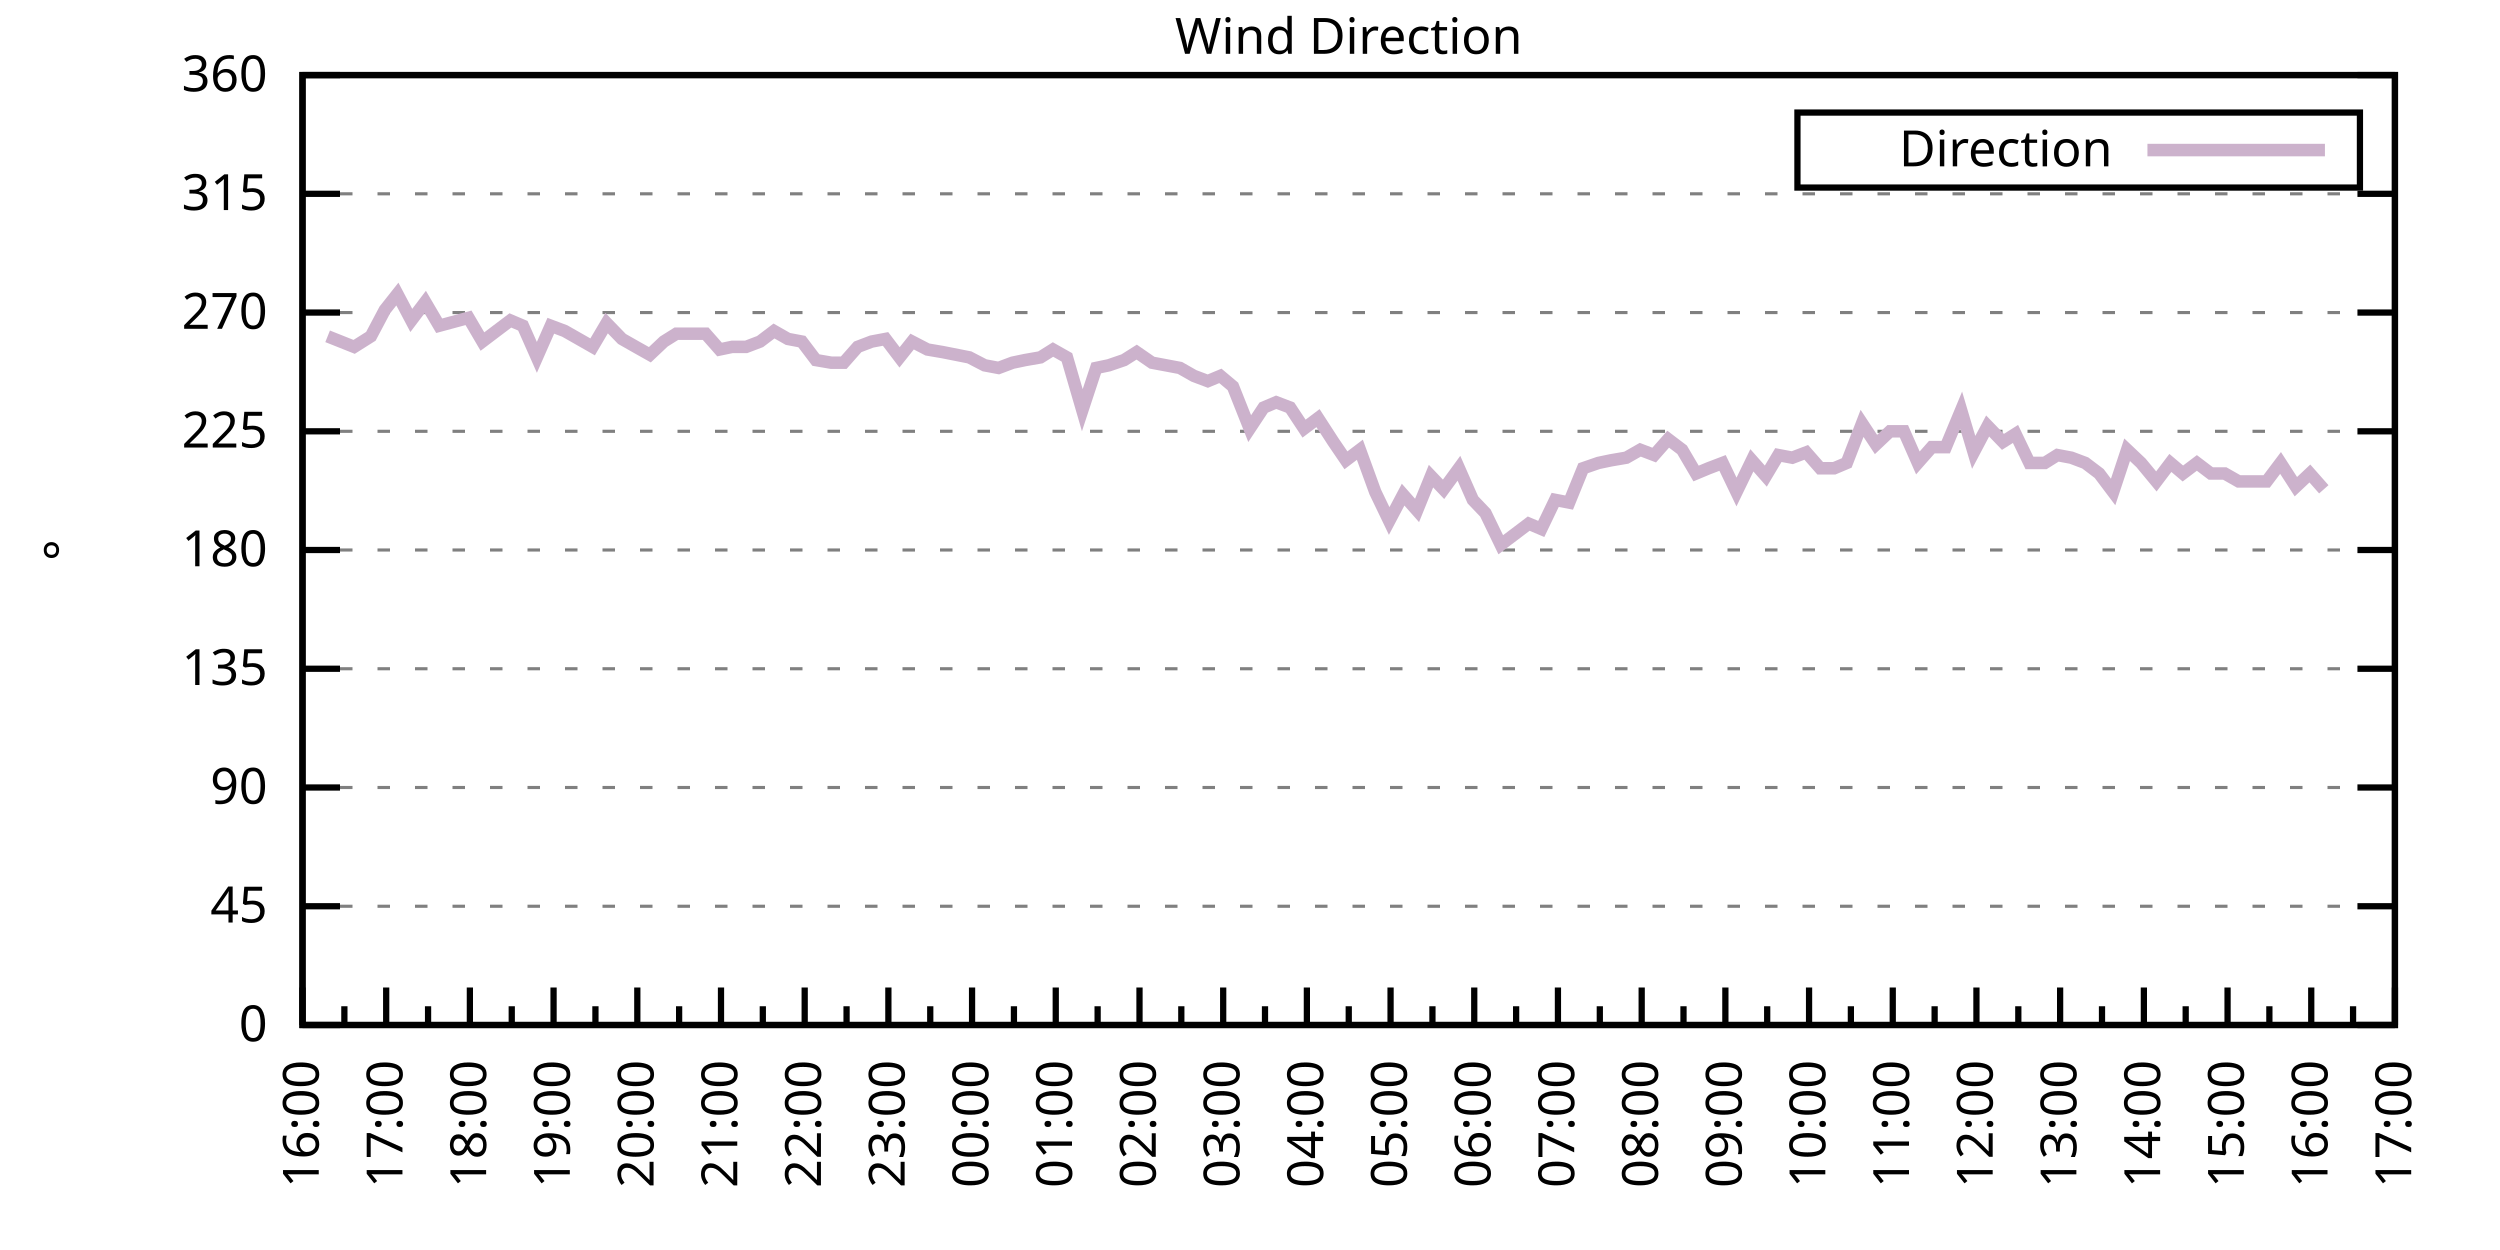
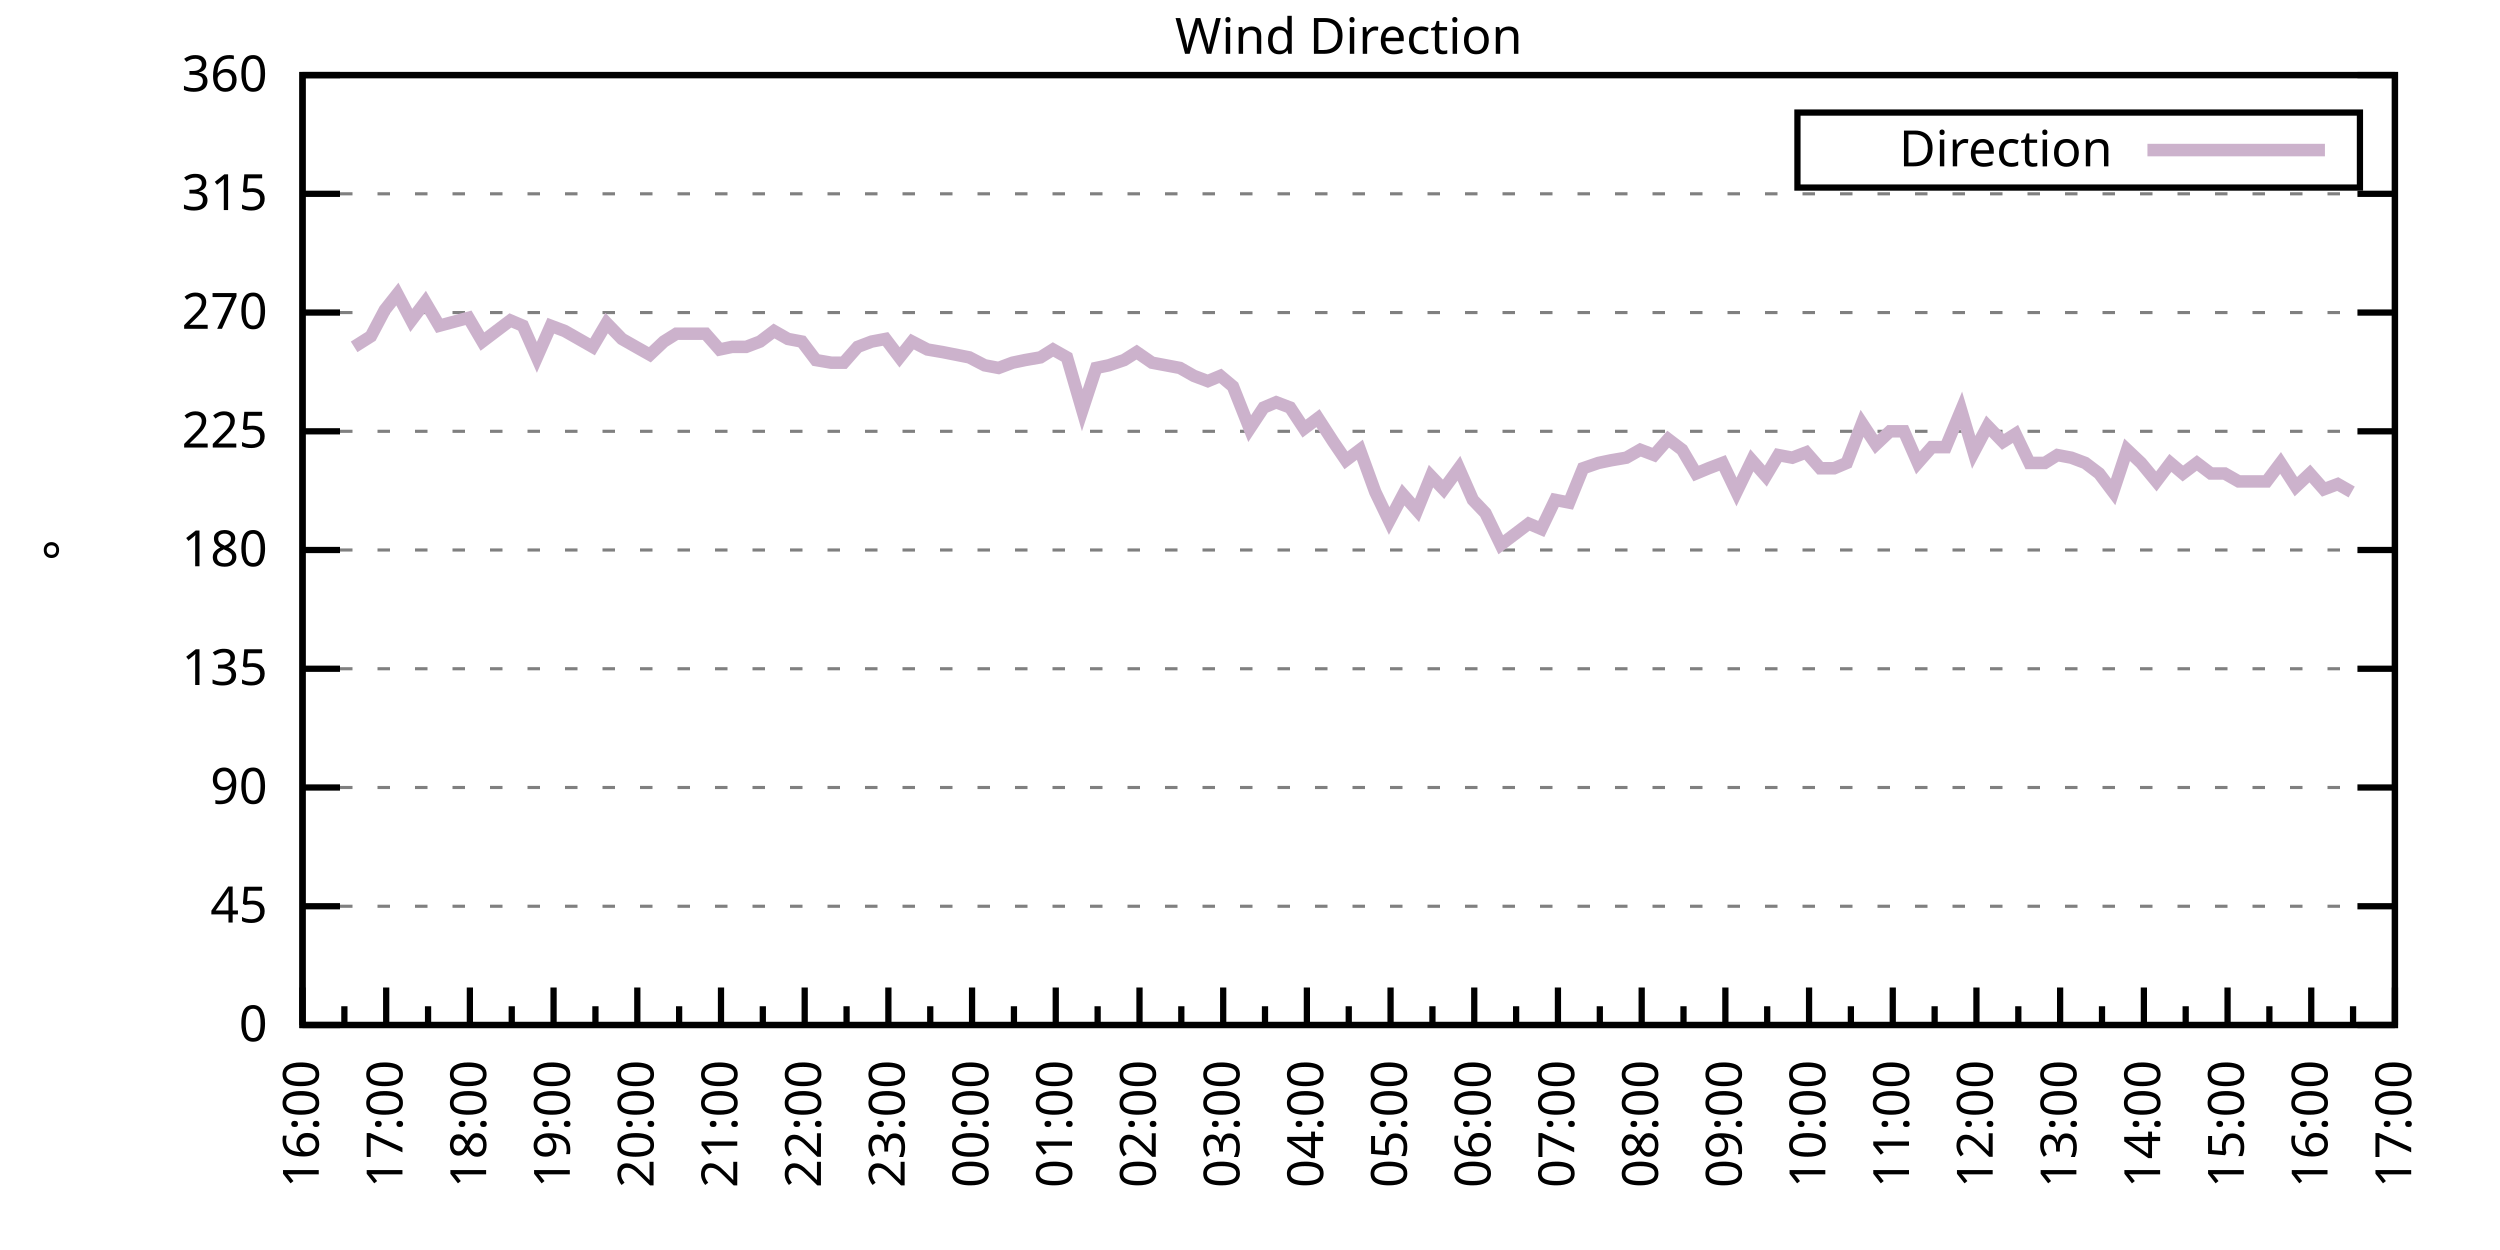
<svg xmlns="http://www.w3.org/2000/svg" xmlns:xlink="http://www.w3.org/1999/xlink" width="400" height="200" viewBox="0 0 400 200">
  <g id="gnuplot_canvas">
    <rect x="0" y="0" width="400" height="200" fill="none" />
    <defs>
      <circle id="gpDot" r="0.5" stroke-width="0.5" stroke="currentColor" />
      <path id="gpPt0" stroke-width="0.333" stroke="currentColor" d="M-1,0 h2 M0,-1 v2" />
      <path id="gpPt1" stroke-width="0.333" stroke="currentColor" d="M-1,-1 L1,1 M1,-1 L-1,1" />
      <path id="gpPt2" stroke-width="0.333" stroke="currentColor" d="M-1,0 L1,0 M0,-1 L0,1 M-1,-1 L1,1 M-1,1 L1,-1" />
      <rect id="gpPt3" stroke-width="0.333" stroke="currentColor" x="-1" y="-1" width="2" height="2" />
      <rect id="gpPt4" stroke-width="0.333" stroke="currentColor" fill="currentColor" x="-1" y="-1" width="2" height="2" />
      <circle id="gpPt5" stroke-width="0.333" stroke="currentColor" cx="0" cy="0" r="1" />
      <use xlink:href="#gpPt5" id="gpPt6" fill="currentColor" stroke="none" />
      <path id="gpPt7" stroke-width="0.333" stroke="currentColor" d="M0,-1.33 L-1.33,0.67 L1.33,0.67 z" />
      <use xlink:href="#gpPt7" id="gpPt8" fill="currentColor" stroke="none" />
      <use xlink:href="#gpPt7" id="gpPt9" stroke="currentColor" transform="rotate(180)" />
      <use xlink:href="#gpPt9" id="gpPt10" fill="currentColor" stroke="none" />
      <use xlink:href="#gpPt3" id="gpPt11" stroke="currentColor" transform="rotate(45)" />
      <use xlink:href="#gpPt11" id="gpPt12" fill="currentColor" stroke="none" />
      <path id="gpPt13" stroke-width="0.333" stroke="currentColor" d="M0,1.330 L1.265,0.411 L0.782,-1.067 L-0.782,-1.076 L-1.265,0.411 z" />
      <use xlink:href="#gpPt13" id="gpPt14" fill="currentColor" stroke="none" />
      <filter id="textbox" filterUnits="objectBoundingBox" x="0" y="0" height="1" width="1">
        <feFlood flood-color="white" flood-opacity="1" result="bgnd" />
        <feComposite in="SourceGraphic" in2="bgnd" operator="atop" />
      </filter>
      <filter id="greybox" filterUnits="objectBoundingBox" x="0" y="0" height="1" width="1">
        <feFlood flood-color="lightgrey" flood-opacity="1" result="grey" />
        <feComposite in="SourceGraphic" in2="grey" operator="atop" />
      </filter>
    </defs>
    <g fill="none" color="white" stroke="currentColor" stroke-width="1.00" stroke-linecap="butt" stroke-linejoin="miter">
</g>
    <g fill="none" color="black" stroke="currentColor" stroke-width="1.00" stroke-linecap="butt" stroke-linejoin="miter">
      <g stroke="none" shape-rendering="crispEdges">
        <polygon fill="rgb(255, 255, 255)" points="48.40,164.00 383.18,164.00 383.18,12.02 48.40,12.02 " />
      </g>
    </g>
    <g fill="none" color="black" stroke="currentColor" stroke-width="1.00" stroke-linecap="butt" stroke-linejoin="miter">
</g>
    <g fill="none" color="black" stroke="black" stroke-width="0.50" stroke-linecap="butt" stroke-linejoin="miter">
</g>
    <g fill="none" color="gray" stroke="currentColor" stroke-width="0.50" stroke-linecap="butt" stroke-linejoin="miter">
      <path stroke="gray" stroke-dasharray="2,4" class="gridline" d="M48.40,164.00 L383.19,164.00  " />
    </g>
    <g fill="none" color="gray" stroke="gray" stroke-width="1.00" stroke-linecap="butt" stroke-linejoin="miter">
</g>
    <g fill="none" color="black" stroke="currentColor" stroke-width="1.00" stroke-linecap="butt" stroke-linejoin="miter">
      <path stroke="black" d="M48.40,164.00 L54.40,164.00 M383.19,164.00 L377.19,164.00  " />
      <g transform="translate(42.80,166.60)" stroke="none" fill="black" font-family="Sans" font-size="8.00" text-anchor="end">
        <text>
          <tspan font-family="Sans"> 0</tspan>
        </text>
      </g>
    </g>
    <g fill="none" color="black" stroke="currentColor" stroke-width="1.00" stroke-linecap="butt" stroke-linejoin="miter">
</g>
    <g fill="none" color="black" stroke="black" stroke-width="0.50" stroke-linecap="butt" stroke-linejoin="miter">
</g>
    <g fill="none" color="gray" stroke="currentColor" stroke-width="0.50" stroke-linecap="butt" stroke-linejoin="miter">
      <path stroke="gray" stroke-dasharray="2,4" class="gridline" d="M48.40,145.00 L383.19,145.00  " />
    </g>
    <g fill="none" color="gray" stroke="gray" stroke-width="1.00" stroke-linecap="butt" stroke-linejoin="miter">
</g>
    <g fill="none" color="black" stroke="currentColor" stroke-width="1.00" stroke-linecap="butt" stroke-linejoin="miter">
      <path stroke="black" d="M48.40,145.00 L54.40,145.00 M383.19,145.00 L377.19,145.00  " />
      <g transform="translate(42.80,147.60)" stroke="none" fill="black" font-family="Sans" font-size="8.00" text-anchor="end">
        <text>
          <tspan font-family="Sans"> 45</tspan>
        </text>
      </g>
    </g>
    <g fill="none" color="black" stroke="currentColor" stroke-width="1.00" stroke-linecap="butt" stroke-linejoin="miter">
</g>
    <g fill="none" color="black" stroke="black" stroke-width="0.50" stroke-linecap="butt" stroke-linejoin="miter">
</g>
    <g fill="none" color="gray" stroke="currentColor" stroke-width="0.50" stroke-linecap="butt" stroke-linejoin="miter">
      <path stroke="gray" stroke-dasharray="2,4" class="gridline" d="M48.40,126.00 L383.19,126.00  " />
    </g>
    <g fill="none" color="gray" stroke="gray" stroke-width="1.00" stroke-linecap="butt" stroke-linejoin="miter">
</g>
    <g fill="none" color="black" stroke="currentColor" stroke-width="1.00" stroke-linecap="butt" stroke-linejoin="miter">
      <path stroke="black" d="M48.40,126.00 L54.40,126.00 M383.19,126.00 L377.19,126.00  " />
      <g transform="translate(42.80,128.60)" stroke="none" fill="black" font-family="Sans" font-size="8.00" text-anchor="end">
        <text>
          <tspan font-family="Sans"> 90</tspan>
        </text>
      </g>
    </g>
    <g fill="none" color="black" stroke="currentColor" stroke-width="1.00" stroke-linecap="butt" stroke-linejoin="miter">
</g>
    <g fill="none" color="black" stroke="black" stroke-width="0.50" stroke-linecap="butt" stroke-linejoin="miter">
</g>
    <g fill="none" color="gray" stroke="currentColor" stroke-width="0.50" stroke-linecap="butt" stroke-linejoin="miter">
      <path stroke="gray" stroke-dasharray="2,4" class="gridline" d="M48.40,107.00 L383.19,107.00  " />
    </g>
    <g fill="none" color="gray" stroke="gray" stroke-width="1.00" stroke-linecap="butt" stroke-linejoin="miter">
</g>
    <g fill="none" color="black" stroke="currentColor" stroke-width="1.00" stroke-linecap="butt" stroke-linejoin="miter">
      <path stroke="black" d="M48.40,107.00 L54.40,107.00 M383.19,107.00 L377.19,107.00  " />
      <g transform="translate(42.80,109.60)" stroke="none" fill="black" font-family="Sans" font-size="8.00" text-anchor="end">
        <text>
          <tspan font-family="Sans"> 135</tspan>
        </text>
      </g>
    </g>
    <g fill="none" color="black" stroke="currentColor" stroke-width="1.00" stroke-linecap="butt" stroke-linejoin="miter">
</g>
    <g fill="none" color="black" stroke="black" stroke-width="0.50" stroke-linecap="butt" stroke-linejoin="miter">
</g>
    <g fill="none" color="gray" stroke="currentColor" stroke-width="0.50" stroke-linecap="butt" stroke-linejoin="miter">
      <path stroke="gray" stroke-dasharray="2,4" class="gridline" d="M48.40,88.00 L383.19,88.00  " />
    </g>
    <g fill="none" color="gray" stroke="gray" stroke-width="1.00" stroke-linecap="butt" stroke-linejoin="miter">
</g>
    <g fill="none" color="black" stroke="currentColor" stroke-width="1.00" stroke-linecap="butt" stroke-linejoin="miter">
      <path stroke="black" d="M48.40,88.00 L54.40,88.00 M383.19,88.00 L377.19,88.00  " />
      <g transform="translate(42.80,90.60)" stroke="none" fill="black" font-family="Sans" font-size="8.00" text-anchor="end">
        <text>
          <tspan font-family="Sans"> 180</tspan>
        </text>
      </g>
    </g>
    <g fill="none" color="black" stroke="currentColor" stroke-width="1.00" stroke-linecap="butt" stroke-linejoin="miter">
</g>
    <g fill="none" color="black" stroke="black" stroke-width="0.50" stroke-linecap="butt" stroke-linejoin="miter">
</g>
    <g fill="none" color="gray" stroke="currentColor" stroke-width="0.50" stroke-linecap="butt" stroke-linejoin="miter">
      <path stroke="gray" stroke-dasharray="2,4" class="gridline" d="M48.40,69.01 L383.19,69.01  " />
    </g>
    <g fill="none" color="gray" stroke="gray" stroke-width="1.00" stroke-linecap="butt" stroke-linejoin="miter">
</g>
    <g fill="none" color="black" stroke="currentColor" stroke-width="1.00" stroke-linecap="butt" stroke-linejoin="miter">
      <path stroke="black" d="M48.40,69.01 L54.40,69.01 M383.19,69.01 L377.19,69.01  " />
      <g transform="translate(42.80,71.61)" stroke="none" fill="black" font-family="Sans" font-size="8.00" text-anchor="end">
        <text>
          <tspan font-family="Sans"> 225</tspan>
        </text>
      </g>
    </g>
    <g fill="none" color="black" stroke="currentColor" stroke-width="1.00" stroke-linecap="butt" stroke-linejoin="miter">
</g>
    <g fill="none" color="black" stroke="black" stroke-width="0.50" stroke-linecap="butt" stroke-linejoin="miter">
</g>
    <g fill="none" color="gray" stroke="currentColor" stroke-width="0.50" stroke-linecap="butt" stroke-linejoin="miter">
      <path stroke="gray" stroke-dasharray="2,4" class="gridline" d="M48.40,50.01 L383.19,50.01  " />
    </g>
    <g fill="none" color="gray" stroke="gray" stroke-width="1.00" stroke-linecap="butt" stroke-linejoin="miter">
</g>
    <g fill="none" color="black" stroke="currentColor" stroke-width="1.00" stroke-linecap="butt" stroke-linejoin="miter">
      <path stroke="black" d="M48.40,50.01 L54.40,50.01 M383.19,50.01 L377.19,50.01  " />
      <g transform="translate(42.80,52.61)" stroke="none" fill="black" font-family="Sans" font-size="8.00" text-anchor="end">
        <text>
          <tspan font-family="Sans"> 270</tspan>
        </text>
      </g>
    </g>
    <g fill="none" color="black" stroke="currentColor" stroke-width="1.00" stroke-linecap="butt" stroke-linejoin="miter">
</g>
    <g fill="none" color="black" stroke="black" stroke-width="0.50" stroke-linecap="butt" stroke-linejoin="miter">
</g>
    <g fill="none" color="gray" stroke="currentColor" stroke-width="0.50" stroke-linecap="butt" stroke-linejoin="miter">
      <path stroke="gray" stroke-dasharray="2,4" class="gridline" d="M48.40,31.01 L383.19,31.01  " />
    </g>
    <g fill="none" color="gray" stroke="gray" stroke-width="1.00" stroke-linecap="butt" stroke-linejoin="miter">
</g>
    <g fill="none" color="black" stroke="currentColor" stroke-width="1.00" stroke-linecap="butt" stroke-linejoin="miter">
      <path stroke="black" d="M48.40,31.01 L54.40,31.01 M383.19,31.01 L377.19,31.01  " />
      <g transform="translate(42.80,33.61)" stroke="none" fill="black" font-family="Sans" font-size="8.00" text-anchor="end">
        <text>
          <tspan font-family="Sans"> 315</tspan>
        </text>
      </g>
    </g>
    <g fill="none" color="black" stroke="currentColor" stroke-width="1.00" stroke-linecap="butt" stroke-linejoin="miter">
</g>
    <g fill="none" color="black" stroke="black" stroke-width="0.50" stroke-linecap="butt" stroke-linejoin="miter">
</g>
    <g fill="none" color="gray" stroke="currentColor" stroke-width="0.50" stroke-linecap="butt" stroke-linejoin="miter">
      <path stroke="gray" stroke-dasharray="2,4" class="gridline" d="M48.40,12.01 L383.19,12.01  " />
    </g>
    <g fill="none" color="gray" stroke="gray" stroke-width="1.00" stroke-linecap="butt" stroke-linejoin="miter">
</g>
    <g fill="none" color="black" stroke="currentColor" stroke-width="1.00" stroke-linecap="butt" stroke-linejoin="miter">
      <path stroke="black" d="M48.40,12.01 L54.40,12.01 M383.19,12.01 L377.19,12.01  " />
      <g transform="translate(42.80,14.61)" stroke="none" fill="black" font-family="Sans" font-size="8.00" text-anchor="end">
        <text>
          <tspan font-family="Sans"> 360</tspan>
        </text>
      </g>
    </g>
    <g fill="none" color="black" stroke="currentColor" stroke-width="1.00" stroke-linecap="butt" stroke-linejoin="miter">
      <path stroke="black" d="M48.40,164.00 L48.40,158.00  " />
      <g transform="translate(51.00,169.60) rotate(270)" stroke="none" fill="black" font-family="Sans" font-size="8.00" text-anchor="end">
        <text>
          <tspan font-family="Sans">16:00</tspan>
        </text>
      </g>
    </g>
    <g fill="none" color="black" stroke="currentColor" stroke-width="1.00" stroke-linecap="butt" stroke-linejoin="miter">
      <path stroke="black" d="M55.10,164.00 L55.10,161.00 M61.79,164.00 L61.79,158.00  " />
      <g transform="translate(64.39,169.60) rotate(270)" stroke="none" fill="black" font-family="Sans" font-size="8.00" text-anchor="end">
        <text>
          <tspan font-family="Sans">17:00</tspan>
        </text>
      </g>
    </g>
    <g fill="none" color="black" stroke="currentColor" stroke-width="1.00" stroke-linecap="butt" stroke-linejoin="miter">
      <path stroke="black" d="M68.49,164.00 L68.49,161.00 M75.18,164.00 L75.18,158.00  " />
      <g transform="translate(77.78,169.60) rotate(270)" stroke="none" fill="black" font-family="Sans" font-size="8.00" text-anchor="end">
        <text>
          <tspan font-family="Sans">18:00</tspan>
        </text>
      </g>
    </g>
    <g fill="none" color="black" stroke="currentColor" stroke-width="1.00" stroke-linecap="butt" stroke-linejoin="miter">
      <path stroke="black" d="M81.88,164.00 L81.88,161.00 M88.57,164.00 L88.57,158.00  " />
      <g transform="translate(91.17,169.60) rotate(270)" stroke="none" fill="black" font-family="Sans" font-size="8.00" text-anchor="end">
        <text>
          <tspan font-family="Sans">19:00</tspan>
        </text>
      </g>
    </g>
    <g fill="none" color="black" stroke="currentColor" stroke-width="1.00" stroke-linecap="butt" stroke-linejoin="miter">
      <path stroke="black" d="M95.27,164.00 L95.27,161.00 M101.97,164.00 L101.97,158.00  " />
      <g transform="translate(104.57,169.60) rotate(270)" stroke="none" fill="black" font-family="Sans" font-size="8.00" text-anchor="end">
        <text>
          <tspan font-family="Sans">20:00</tspan>
        </text>
      </g>
    </g>
    <g fill="none" color="black" stroke="currentColor" stroke-width="1.00" stroke-linecap="butt" stroke-linejoin="miter">
      <path stroke="black" d="M108.66,164.00 L108.66,161.00 M115.36,164.00 L115.36,158.00  " />
      <g transform="translate(117.96,169.60) rotate(270)" stroke="none" fill="black" font-family="Sans" font-size="8.00" text-anchor="end">
        <text>
          <tspan font-family="Sans">21:00</tspan>
        </text>
      </g>
    </g>
    <g fill="none" color="black" stroke="currentColor" stroke-width="1.00" stroke-linecap="butt" stroke-linejoin="miter">
      <path stroke="black" d="M122.05,164.00 L122.05,161.00 M128.75,164.00 L128.75,158.00  " />
      <g transform="translate(131.35,169.60) rotate(270)" stroke="none" fill="black" font-family="Sans" font-size="8.00" text-anchor="end">
        <text>
          <tspan font-family="Sans">22:00</tspan>
        </text>
      </g>
    </g>
    <g fill="none" color="black" stroke="currentColor" stroke-width="1.00" stroke-linecap="butt" stroke-linejoin="miter">
      <path stroke="black" d="M135.45,164.00 L135.45,161.00 M142.14,164.00 L142.14,158.00  " />
      <g transform="translate(144.74,169.60) rotate(270)" stroke="none" fill="black" font-family="Sans" font-size="8.00" text-anchor="end">
        <text>
          <tspan font-family="Sans">23:00</tspan>
        </text>
      </g>
    </g>
    <g fill="none" color="black" stroke="currentColor" stroke-width="1.00" stroke-linecap="butt" stroke-linejoin="miter">
      <path stroke="black" d="M148.84,164.00 L148.84,161.00 M155.53,164.00 L155.53,158.00  " />
      <g transform="translate(158.13,169.60) rotate(270)" stroke="none" fill="black" font-family="Sans" font-size="8.00" text-anchor="end">
        <text>
          <tspan font-family="Sans">00:00</tspan>
        </text>
      </g>
    </g>
    <g fill="none" color="black" stroke="currentColor" stroke-width="1.00" stroke-linecap="butt" stroke-linejoin="miter">
      <path stroke="black" d="M162.23,164.00 L162.23,161.00 M168.92,164.00 L168.92,158.00  " />
      <g transform="translate(171.52,169.60) rotate(270)" stroke="none" fill="black" font-family="Sans" font-size="8.00" text-anchor="end">
        <text>
          <tspan font-family="Sans">01:00</tspan>
        </text>
      </g>
    </g>
    <g fill="none" color="black" stroke="currentColor" stroke-width="1.00" stroke-linecap="butt" stroke-linejoin="miter">
      <path stroke="black" d="M175.62,164.00 L175.62,161.00 M182.32,164.00 L182.32,158.00  " />
      <g transform="translate(184.92,169.60) rotate(270)" stroke="none" fill="black" font-family="Sans" font-size="8.00" text-anchor="end">
        <text>
          <tspan font-family="Sans">02:00</tspan>
        </text>
      </g>
    </g>
    <g fill="none" color="black" stroke="currentColor" stroke-width="1.00" stroke-linecap="butt" stroke-linejoin="miter">
      <path stroke="black" d="M189.01,164.00 L189.01,161.00 M195.71,164.00 L195.71,158.00  " />
      <g transform="translate(198.31,169.60) rotate(270)" stroke="none" fill="black" font-family="Sans" font-size="8.00" text-anchor="end">
        <text>
          <tspan font-family="Sans">03:00</tspan>
        </text>
      </g>
    </g>
    <g fill="none" color="black" stroke="currentColor" stroke-width="1.00" stroke-linecap="butt" stroke-linejoin="miter">
      <path stroke="black" d="M202.40,164.00 L202.40,161.00 M209.10,164.00 L209.10,158.00  " />
      <g transform="translate(211.70,169.60) rotate(270)" stroke="none" fill="black" font-family="Sans" font-size="8.00" text-anchor="end">
        <text>
          <tspan font-family="Sans">04:00</tspan>
        </text>
      </g>
    </g>
    <g fill="none" color="black" stroke="currentColor" stroke-width="1.00" stroke-linecap="butt" stroke-linejoin="miter">
      <path stroke="black" d="M215.80,164.00 L215.80,161.00 M222.49,164.00 L222.49,158.00  " />
      <g transform="translate(225.09,169.60) rotate(270)" stroke="none" fill="black" font-family="Sans" font-size="8.00" text-anchor="end">
        <text>
          <tspan font-family="Sans">05:00</tspan>
        </text>
      </g>
    </g>
    <g fill="none" color="black" stroke="currentColor" stroke-width="1.00" stroke-linecap="butt" stroke-linejoin="miter">
      <path stroke="black" d="M229.19,164.00 L229.19,161.00 M235.88,164.00 L235.88,158.00  " />
      <g transform="translate(238.48,169.60) rotate(270)" stroke="none" fill="black" font-family="Sans" font-size="8.00" text-anchor="end">
        <text>
          <tspan font-family="Sans">06:00</tspan>
        </text>
      </g>
    </g>
    <g fill="none" color="black" stroke="currentColor" stroke-width="1.00" stroke-linecap="butt" stroke-linejoin="miter">
      <path stroke="black" d="M242.58,164.00 L242.58,161.00 M249.27,164.00 L249.27,158.00  " />
      <g transform="translate(251.87,169.60) rotate(270)" stroke="none" fill="black" font-family="Sans" font-size="8.00" text-anchor="end">
        <text>
          <tspan font-family="Sans">07:00</tspan>
        </text>
      </g>
    </g>
    <g fill="none" color="black" stroke="currentColor" stroke-width="1.00" stroke-linecap="butt" stroke-linejoin="miter">
      <path stroke="black" d="M255.97,164.00 L255.97,161.00 M262.67,164.00 L262.67,158.00  " />
      <g transform="translate(265.27,169.60) rotate(270)" stroke="none" fill="black" font-family="Sans" font-size="8.00" text-anchor="end">
        <text>
          <tspan font-family="Sans">08:00</tspan>
        </text>
      </g>
    </g>
    <g fill="none" color="black" stroke="currentColor" stroke-width="1.00" stroke-linecap="butt" stroke-linejoin="miter">
      <path stroke="black" d="M269.36,164.00 L269.36,161.00 M276.06,164.00 L276.06,158.00  " />
      <g transform="translate(278.66,169.60) rotate(270)" stroke="none" fill="black" font-family="Sans" font-size="8.00" text-anchor="end">
        <text>
          <tspan font-family="Sans">09:00</tspan>
        </text>
      </g>
    </g>
    <g fill="none" color="black" stroke="currentColor" stroke-width="1.00" stroke-linecap="butt" stroke-linejoin="miter">
      <path stroke="black" d="M282.75,164.00 L282.75,161.00 M289.45,164.00 L289.45,158.00  " />
      <g transform="translate(292.05,169.60) rotate(270)" stroke="none" fill="black" font-family="Sans" font-size="8.00" text-anchor="end">
        <text>
          <tspan font-family="Sans">10:00</tspan>
        </text>
      </g>
    </g>
    <g fill="none" color="black" stroke="currentColor" stroke-width="1.00" stroke-linecap="butt" stroke-linejoin="miter">
      <path stroke="black" d="M296.14,164.00 L296.14,161.00 M302.84,164.00 L302.84,158.00  " />
      <g transform="translate(305.44,169.60) rotate(270)" stroke="none" fill="black" font-family="Sans" font-size="8.00" text-anchor="end">
        <text>
          <tspan font-family="Sans">11:00</tspan>
        </text>
      </g>
    </g>
    <g fill="none" color="black" stroke="currentColor" stroke-width="1.00" stroke-linecap="butt" stroke-linejoin="miter">
      <path stroke="black" d="M309.54,164.00 L309.54,161.00 M316.23,164.00 L316.23,158.00  " />
      <g transform="translate(318.83,169.60) rotate(270)" stroke="none" fill="black" font-family="Sans" font-size="8.00" text-anchor="end">
        <text>
          <tspan font-family="Sans">12:00</tspan>
        </text>
      </g>
    </g>
    <g fill="none" color="black" stroke="currentColor" stroke-width="1.00" stroke-linecap="butt" stroke-linejoin="miter">
      <path stroke="black" d="M322.93,164.00 L322.93,161.00 M329.62,164.00 L329.62,158.00  " />
      <g transform="translate(332.22,169.60) rotate(270)" stroke="none" fill="black" font-family="Sans" font-size="8.00" text-anchor="end">
        <text>
          <tspan font-family="Sans">13:00</tspan>
        </text>
      </g>
    </g>
    <g fill="none" color="black" stroke="currentColor" stroke-width="1.00" stroke-linecap="butt" stroke-linejoin="miter">
      <path stroke="black" d="M336.32,164.00 L336.32,161.00 M343.02,164.00 L343.02,158.00  " />
      <g transform="translate(345.62,169.60) rotate(270)" stroke="none" fill="black" font-family="Sans" font-size="8.00" text-anchor="end">
        <text>
          <tspan font-family="Sans">14:00</tspan>
        </text>
      </g>
    </g>
    <g fill="none" color="black" stroke="currentColor" stroke-width="1.00" stroke-linecap="butt" stroke-linejoin="miter">
      <path stroke="black" d="M349.71,164.00 L349.71,161.00 M356.41,164.00 L356.41,158.00  " />
      <g transform="translate(359.01,169.60) rotate(270)" stroke="none" fill="black" font-family="Sans" font-size="8.00" text-anchor="end">
        <text>
          <tspan font-family="Sans">15:00</tspan>
        </text>
      </g>
    </g>
    <g fill="none" color="black" stroke="currentColor" stroke-width="1.00" stroke-linecap="butt" stroke-linejoin="miter">
      <path stroke="black" d="M363.10,164.00 L363.10,161.00 M369.80,164.00 L369.80,158.00  " />
      <g transform="translate(372.40,169.60) rotate(270)" stroke="none" fill="black" font-family="Sans" font-size="8.00" text-anchor="end">
        <text>
          <tspan font-family="Sans">16:00</tspan>
        </text>
      </g>
    </g>
    <g fill="none" color="black" stroke="currentColor" stroke-width="1.00" stroke-linecap="butt" stroke-linejoin="miter">
      <path stroke="black" d="M376.49,164.00 L376.49,161.00 M383.19,164.00 L383.19,158.00  " />
      <g transform="translate(385.79,169.60) rotate(270)" stroke="none" fill="black" font-family="Sans" font-size="8.00" text-anchor="end">
        <text>
          <tspan font-family="Sans">17:00</tspan>
        </text>
      </g>
    </g>
    <g fill="none" color="black" stroke="currentColor" stroke-width="1.00" stroke-linecap="butt" stroke-linejoin="miter">
</g>
    <g fill="none" color="black" stroke="currentColor" stroke-width="1.00" stroke-linecap="butt" stroke-linejoin="miter">
      <path stroke="black" d="M48.40,12.01 L48.40,164.00 L383.19,164.00 L383.19,12.01 L48.40,12.01 Z  " />
    </g>
    <g fill="none" color="black" stroke="currentColor" stroke-width="1.00" stroke-linecap="butt" stroke-linejoin="miter">
      <g transform="translate(12.80,88.01) rotate(270)" stroke="none" fill="black" font-family="Sans" font-size="8.00" text-anchor="middle">
        <text>
          <tspan font-family="Sans">°</tspan>
        </text>
      </g>
    </g>
    <g fill="none" color="black" stroke="currentColor" stroke-width="1.00" stroke-linecap="butt" stroke-linejoin="miter">
</g>
    <g fill="none" color="black" stroke="currentColor" stroke-width="1.00" stroke-linecap="butt" stroke-linejoin="miter">
      <path stroke="black" d="M287.59,30.01 L287.59,18.01 L377.59,18.01 L377.59,30.01 L287.59,30.01 Z  " />
    </g>
    <g id="Wind_direction_plot_1">
      <g fill="none" color="white" stroke="black" stroke-width="2.00" stroke-linecap="butt" stroke-linejoin="miter">
</g>
      <g fill="none" color="black" stroke="currentColor" stroke-width="2.00" stroke-linecap="butt" stroke-linejoin="miter">
        <g transform="translate(337.99,26.61)" stroke="none" fill="black" font-family="Sans" font-size="8.00" text-anchor="end">
          <text>
            <tspan font-family="Sans">Direction</tspan>
          </text>
        </g>
      </g>
      <g fill="none" color="black" stroke="currentColor" stroke-width="2.00" stroke-linecap="butt" stroke-linejoin="miter">
-         <path stroke="rgb(204, 178, 204)" d="M343.59,24.01 L371.99,24.01 M52.42,53.81 L56.66,55.50 L59.34,53.81 L61.57,49.59 L63.58,47.05 L65.81,51.27   L68.04,48.32 L70.27,52.12 L74.96,50.85 L77.19,54.65 L79.42,52.96 L81.66,51.27 L83.66,52.12 L85.90,57.18   L88.13,52.12 L90.36,52.96 L92.59,54.23 L94.82,55.50 L97.06,51.70 L99.51,54.23 L101.74,55.50 L103.98,56.76   L106.21,54.65 L108.22,53.39 L110.45,53.39 L112.90,53.39 L115.13,55.92 L117.14,55.50 L119.38,55.50 L121.61,54.65   L123.84,52.96 L126.07,54.23 L128.30,54.65 L130.54,57.61 L132.99,58.03 L135.00,58.03 L137.23,55.50 L139.46,54.65   L141.69,54.23 L143.93,57.18 L145.94,54.65 L148.39,55.92 L150.85,56.34 L155.09,57.18 L157.54,58.45 L159.77,58.87   L162.01,58.03 L164.01,57.61 L166.47,57.18 L168.48,55.92 L170.71,57.18 L173.17,65.63 L175.40,58.87 L177.41,58.45   L179.86,57.61 L181.87,56.34 L184.32,58.03 L186.56,58.45 L188.79,58.87 L191.02,60.14 L193.25,60.98 L195.26,60.14   L197.27,61.83 L199.95,68.58 L202.18,65.21 L204.19,64.36 L206.42,65.21 L208.65,68.58 L210.88,66.90 L213.34,70.70   L215.35,73.65 L217.58,71.96 L220.04,78.72 L222.27,83.36 L224.50,79.14 L226.73,81.67 L228.96,76.18 L230.97,78.29   L233.43,74.92 L235.66,79.98 L237.67,82.09 L240.12,87.16 L242.36,85.47 L244.59,83.78 L246.60,84.63 L248.83,79.98   L251.06,80.41 L253.29,74.92 L255.75,74.07 L257.76,73.65 L260.21,73.23 L262.44,71.96 L264.67,72.81 L266.91,70.27   L269.14,71.96 L271.37,75.76 L273.38,74.92 L275.61,74.07 L277.84,78.72 L280.30,73.65 L282.53,76.18 L284.54,72.81   L286.77,73.23 L289.00,72.38 L291.23,74.92 L293.47,74.92 L295.48,74.07 L297.93,67.74 L300.16,71.12 L302.39,69.01   L304.63,69.01 L306.86,74.07 L309.09,71.54 L311.32,71.54 L313.78,65.63 L315.79,72.38 L318.02,68.16 L320.47,70.70   L322.48,69.43 L324.71,74.07 L327.17,74.07 L329.18,72.81 L331.41,73.23 L333.64,74.07 L335.87,75.76 L338.10,78.72   L340.34,71.96 L342.57,74.07 L345.02,77.03 L347.26,74.07 L349.26,75.76 L351.50,74.07 L353.73,75.76 L355.96,75.76   L358.19,77.03 L360.42,77.03 L362.66,77.03 L364.89,74.07 L367.34,77.87 L369.58,75.76 L371.81,78.29  " />
+         <path stroke="rgb(204, 178, 204)" d="M343.59,24.01 L371.99,24.01 M56.66,55.50 L59.34,53.81 L61.57,49.59 L63.58,47.05 L65.81,51.27 L68.04,48.32   L70.27,52.12 L74.96,50.85 L77.19,54.65 L79.42,52.96 L81.66,51.27 L83.66,52.12 L85.90,57.18 L88.13,52.12   L90.36,52.96 L92.59,54.23 L94.82,55.50 L97.06,51.70 L99.51,54.23 L101.74,55.50 L103.98,56.76 L106.21,54.65   L108.22,53.39 L110.45,53.39 L112.90,53.39 L115.13,55.92 L117.14,55.50 L119.38,55.50 L121.61,54.65 L123.84,52.96   L126.07,54.23 L128.30,54.65 L130.54,57.61 L132.99,58.03 L135.00,58.03 L137.23,55.50 L139.46,54.65 L141.69,54.23   L143.93,57.18 L145.94,54.65 L148.39,55.92 L150.85,56.34 L155.09,57.18 L157.54,58.45 L159.77,58.87 L162.01,58.03   L164.01,57.61 L166.47,57.18 L168.48,55.92 L170.71,57.18 L173.17,65.63 L175.40,58.87 L177.41,58.45 L179.86,57.61   L181.87,56.34 L184.32,58.03 L186.56,58.45 L188.79,58.87 L191.02,60.14 L193.25,60.98 L195.26,60.14 L197.27,61.83   L199.95,68.58 L202.18,65.21 L204.19,64.36 L206.42,65.21 L208.65,68.58 L210.88,66.90 L213.34,70.70 L215.35,73.65   L217.58,71.96 L220.04,78.72 L222.27,83.36 L224.50,79.14 L226.73,81.67 L228.96,76.18 L230.97,78.29 L233.43,74.92   L235.66,79.98 L237.67,82.09 L240.12,87.16 L242.36,85.47 L244.59,83.78 L246.60,84.63 L248.83,79.98 L251.06,80.41   L253.29,74.92 L255.75,74.07 L257.76,73.65 L260.21,73.23 L262.44,71.96 L264.67,72.81 L266.91,70.27 L269.14,71.96   L271.37,75.76 L273.38,74.92 L275.61,74.07 L277.84,78.72 L280.30,73.65 L282.53,76.18 L284.54,72.81 L286.77,73.23   L289.00,72.38 L291.23,74.92 L293.47,74.92 L295.48,74.07 L297.93,67.74 L300.16,71.12 L302.39,69.01 L304.63,69.01   L306.86,74.07 L309.09,71.54 L311.32,71.54 L313.78,65.63 L315.79,72.38 L318.02,68.16 L320.47,70.70 L322.48,69.43   L324.71,74.07 L327.17,74.07 L329.18,72.81 L331.41,73.23 L333.64,74.07 L335.87,75.76 L338.10,78.72 L340.34,71.96   L342.57,74.07 L345.02,77.03 L347.26,74.07 L349.26,75.76 L351.50,74.07 L353.73,75.76 L355.96,75.76 L358.19,77.03   L360.42,77.03 L362.66,77.03 L364.89,74.07 L367.34,77.87 L369.58,75.76 L371.81,78.29 L374.04,77.45 L376.27,78.72    " />
      </g>
    </g>
    <g fill="none" color="black" stroke="currentColor" stroke-width="2.00" stroke-linecap="butt" stroke-linejoin="miter">
</g>
    <g fill="none" color="black" stroke="black" stroke-width="1.00" stroke-linecap="butt" stroke-linejoin="miter">
</g>
    <g fill="none" color="black" stroke="currentColor" stroke-width="1.00" stroke-linecap="butt" stroke-linejoin="miter">
      <path stroke="black" d="M48.40,12.01 L48.40,164.00 L383.19,164.00 L383.19,12.01 L48.40,12.01 Z  " />
    </g>
    <g fill="none" color="black" stroke="currentColor" stroke-width="1.00" stroke-linecap="butt" stroke-linejoin="miter">
      <g transform="translate(215.79,8.61)" stroke="none" fill="black" font-family="Sans" font-size="8.00" text-anchor="middle">
        <text>
          <tspan font-family="Sans">Wind Direction</tspan>
        </text>
      </g>
    </g>
    <g fill="none" color="black" stroke="currentColor" stroke-width="1.00" stroke-linecap="butt" stroke-linejoin="miter">
</g>
  </g>
</svg>
